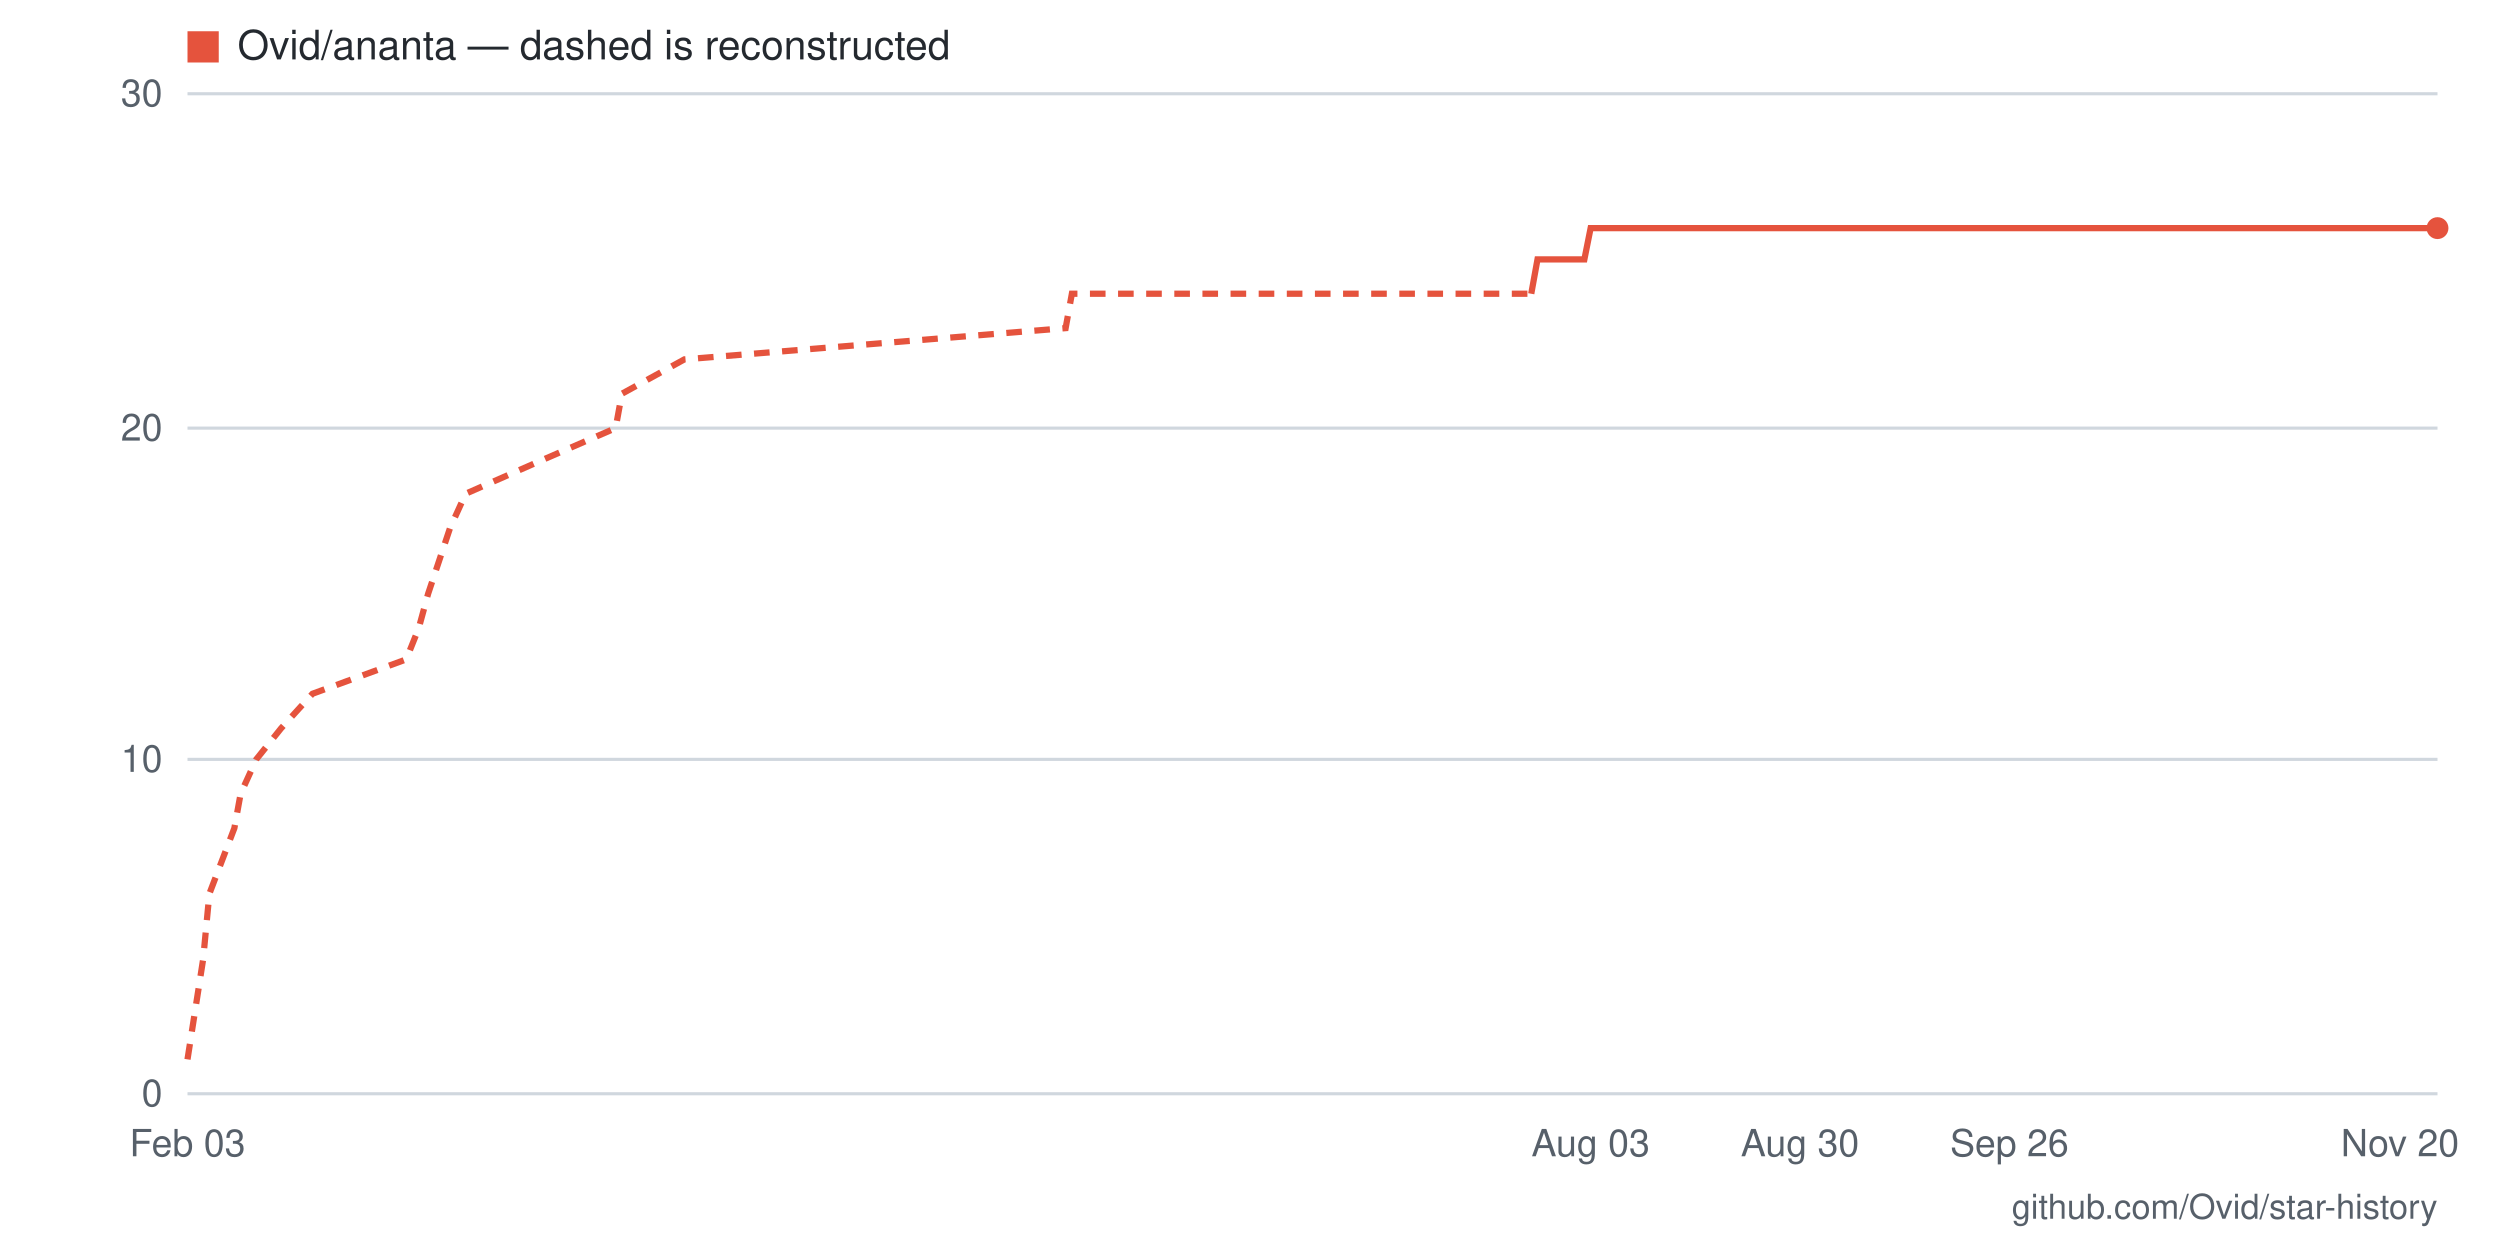
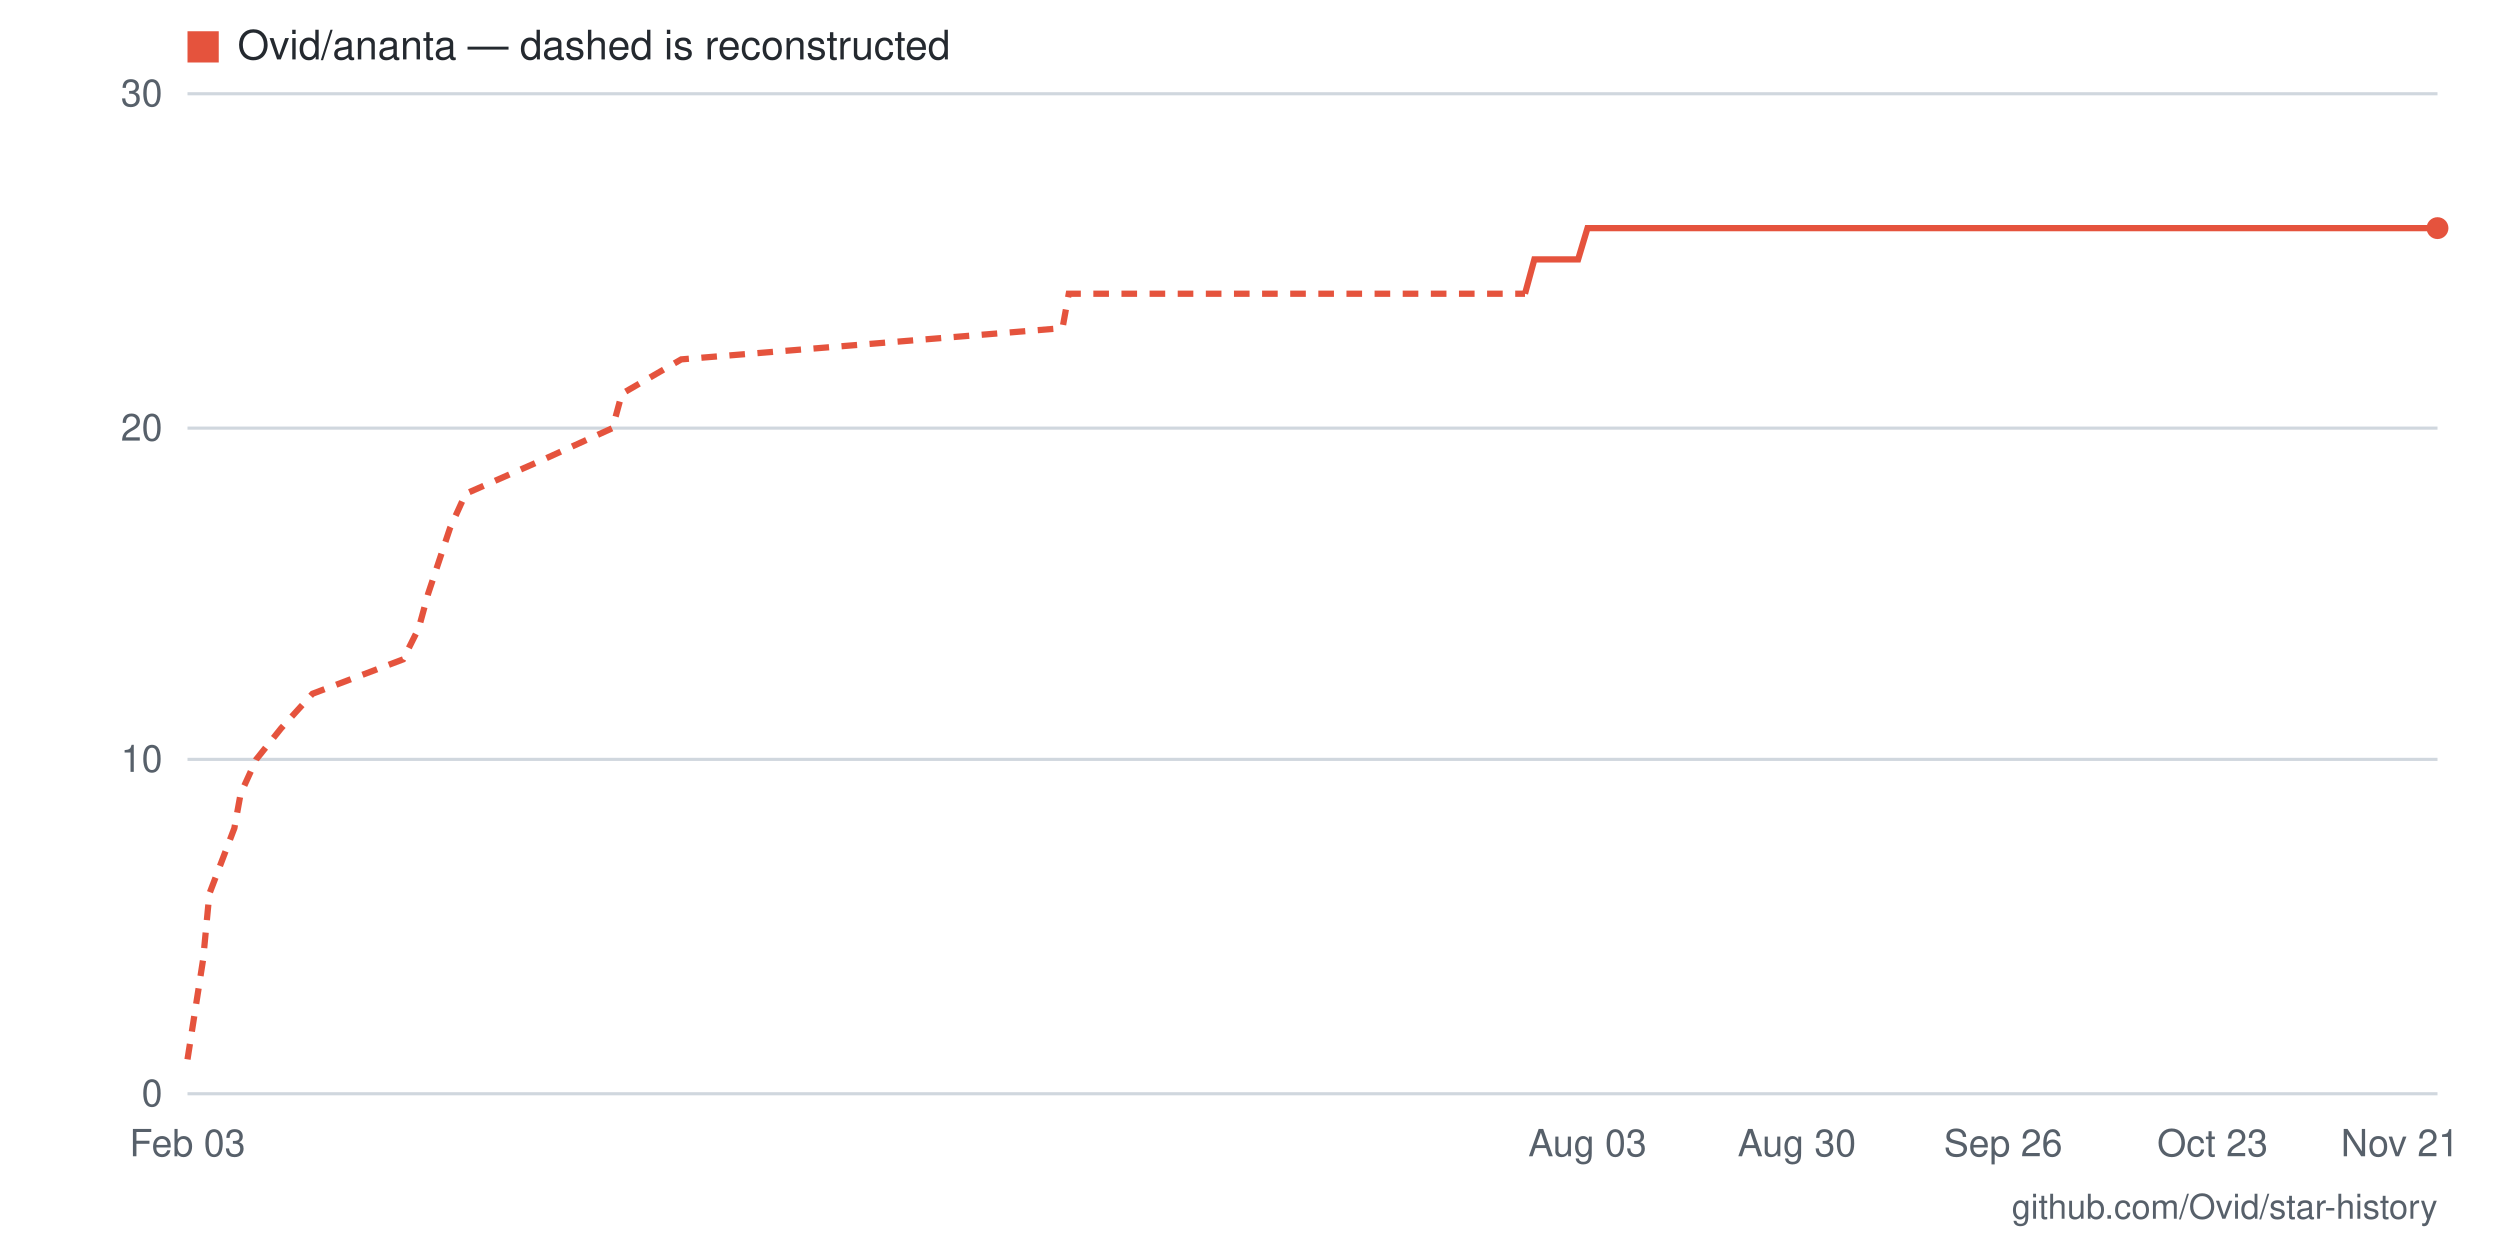
- <svg xmlns="http://www.w3.org/2000/svg" viewBox="0 0 800 400" width="800" height="400" role="img" aria-label="Star history for Ovid/ananta: 26 stars as of 2026-11-20">
+ <svg xmlns="http://www.w3.org/2000/svg" viewBox="0 0 800 400" width="800" height="400" role="img" aria-label="Star history for Ovid/ananta: 26 stars as of 2026-11-21">
  <rect width="800" height="400" fill="#ffffff" />
  <line x1="60" y1="350" x2="780" y2="350" stroke="#d0d7de" stroke-width="1" />
  <text x="52" y="354" text-anchor="end" font-family="-apple-system,BlinkMacSystemFont,'Segoe UI',Helvetica,Arial,sans-serif" font-size="12" fill="#57606a">0</text>
  <line x1="60" y1="243" x2="780" y2="243" stroke="#d0d7de" stroke-width="1" />
  <text x="52" y="247" text-anchor="end" font-family="-apple-system,BlinkMacSystemFont,'Segoe UI',Helvetica,Arial,sans-serif" font-size="12" fill="#57606a">10</text>
  <line x1="60" y1="137" x2="780" y2="137" stroke="#d0d7de" stroke-width="1" />
  <text x="52" y="141" text-anchor="end" font-family="-apple-system,BlinkMacSystemFont,'Segoe UI',Helvetica,Arial,sans-serif" font-size="12" fill="#57606a">20</text>
  <line x1="60" y1="30" x2="780" y2="30" stroke="#d0d7de" stroke-width="1" />
  <text x="52" y="34" text-anchor="end" font-family="-apple-system,BlinkMacSystemFont,'Segoe UI',Helvetica,Arial,sans-serif" font-size="12" fill="#57606a">30</text>
-   <text x="768" y="370" text-anchor="middle" font-family="-apple-system,BlinkMacSystemFont,'Segoe UI',Helvetica,Arial,sans-serif" font-size="12" fill="#57606a">Nov 20</text>
-   <text x="643" y="370" text-anchor="middle" font-family="-apple-system,BlinkMacSystemFont,'Segoe UI',Helvetica,Arial,sans-serif" font-size="12" fill="#57606a">Sep 26</text>
-   <text x="576" y="370" text-anchor="middle" font-family="-apple-system,BlinkMacSystemFont,'Segoe UI',Helvetica,Arial,sans-serif" font-size="12" fill="#57606a">Aug 30</text>
-   <text x="509" y="370" text-anchor="middle" font-family="-apple-system,BlinkMacSystemFont,'Segoe UI',Helvetica,Arial,sans-serif" font-size="12" fill="#57606a">Aug 03</text>
+   <text x="768" y="370" text-anchor="middle" font-family="-apple-system,BlinkMacSystemFont,'Segoe UI',Helvetica,Arial,sans-serif" font-size="12" fill="#57606a">Nov 21</text>
+   <text x="708" y="370" text-anchor="middle" font-family="-apple-system,BlinkMacSystemFont,'Segoe UI',Helvetica,Arial,sans-serif" font-size="12" fill="#57606a">Oct 23</text>
+   <text x="641" y="370" text-anchor="middle" font-family="-apple-system,BlinkMacSystemFont,'Segoe UI',Helvetica,Arial,sans-serif" font-size="12" fill="#57606a">Sep 26</text>
+   <text x="575" y="370" text-anchor="middle" font-family="-apple-system,BlinkMacSystemFont,'Segoe UI',Helvetica,Arial,sans-serif" font-size="12" fill="#57606a">Aug 30</text>
+   <text x="508" y="370" text-anchor="middle" font-family="-apple-system,BlinkMacSystemFont,'Segoe UI',Helvetica,Arial,sans-serif" font-size="12" fill="#57606a">Aug 03</text>
  <text x="60" y="370" text-anchor="middle" font-family="-apple-system,BlinkMacSystemFont,'Segoe UI',Helvetica,Arial,sans-serif" font-size="12" fill="#57606a">Feb 03</text>
-   <polyline fill="none" stroke="#e5533d" stroke-width="2" stroke-dasharray="5 4" points="60,339 65,307 67,286 75,265 77,254 82,243 90,233 100,222 130,211 134,201 137,190 144,169 149,158 174,147 197,137 199,126 219,115 341,105 343,94 490,94" />
-   <polyline fill="none" stroke="#e5533d" stroke-width="2" points="490,94 492,83 494,83 497,83 499,83 502,83 504,83 507,83 509,73 512,73 514,73 517,73 519,73 522,73 524,73 527,73 529,73 532,73 534,73 537,73 539,73 542,73 544,73 547,73 549,73 552,73 554,73 557,73 559,73 562,73 564,73 566,73 569,73 571,73 574,73 576,73 579,73 581,73 584,73 586,73 589,73 591,73 594,73 596,73 599,73 601,73 604,73 606,73 609,73 611,73 614,73 616,73 619,73 621,73 624,73 626,73 629,73 631,73 634,73 636,73 638,73 641,73 643,73 646,73 648,73 651,73 653,73 656,73 658,73 661,73 663,73 666,73 668,73 671,73 673,73 676,73 678,73 681,73 683,73 686,73 688,73 691,73 693,73 696,73 698,73 701,73 703,73 706,73 708,73 710,73 713,73 715,73 718,73 720,73 723,73 725,73 728,73 730,73 733,73 735,73 738,73 740,73 743,73 745,73 748,73 750,73 753,73 755,73 758,73 760,73 763,73 765,73 768,73 770,73 773,73 775,73 778,73 780,73" />
+   <polyline fill="none" stroke="#e5533d" stroke-width="2" stroke-dasharray="5 4" points="60,339 65,307 67,286 75,265 77,254 82,243 90,233 100,222 129,211 134,201 137,190 144,169 149,158 174,147 196,137 199,126 218,115 340,105 342,94 488,94" />
+   <polyline fill="none" stroke="#e5533d" stroke-width="2" points="488,94 491,83 493,83 495,83 498,83 500,83 503,83 505,83 508,73 510,73 513,73 515,73 518,73 520,73 523,73 525,73 528,73 530,73 533,73 535,73 538,73 540,73 542,73 545,73 547,73 550,73 552,73 555,73 557,73 560,73 562,73 565,73 567,73 570,73 572,73 575,73 577,73 580,73 582,73 585,73 587,73 589,73 592,73 594,73 597,73 599,73 602,73 604,73 607,73 609,73 612,73 614,73 617,73 619,73 622,73 624,73 627,73 629,73 632,73 634,73 636,73 639,73 641,73 644,73 646,73 649,73 651,73 654,73 656,73 659,73 661,73 664,73 666,73 669,73 671,73 674,73 676,73 679,73 681,73 684,73 686,73 688,73 691,73 693,73 696,73 698,73 701,73 703,73 706,73 708,73 711,73 713,73 716,73 718,73 721,73 723,73 726,73 728,73 731,73 733,73 735,73 738,73 740,73 743,73 745,73 748,73 750,73 753,73 755,73 758,73 760,73 763,73 765,73 768,73 770,73 773,73 775,73 778,73 780,73" />
  <circle cx="780" cy="73" r="3.5" fill="#e5533d" />
  <rect x="60" y="10" width="10" height="10" fill="#e5533d" />
  <text x="76" y="19" font-family="-apple-system,BlinkMacSystemFont,'Segoe UI',Helvetica,Arial,sans-serif" font-size="13" fill="#24292f">Ovid/ananta — dashed is reconstructed</text>
  <text x="780" y="390" text-anchor="end" font-family="-apple-system,BlinkMacSystemFont,'Segoe UI',Helvetica,Arial,sans-serif" font-size="11" fill="#57606a">github.com/Ovid/star-history</text>
</svg>
